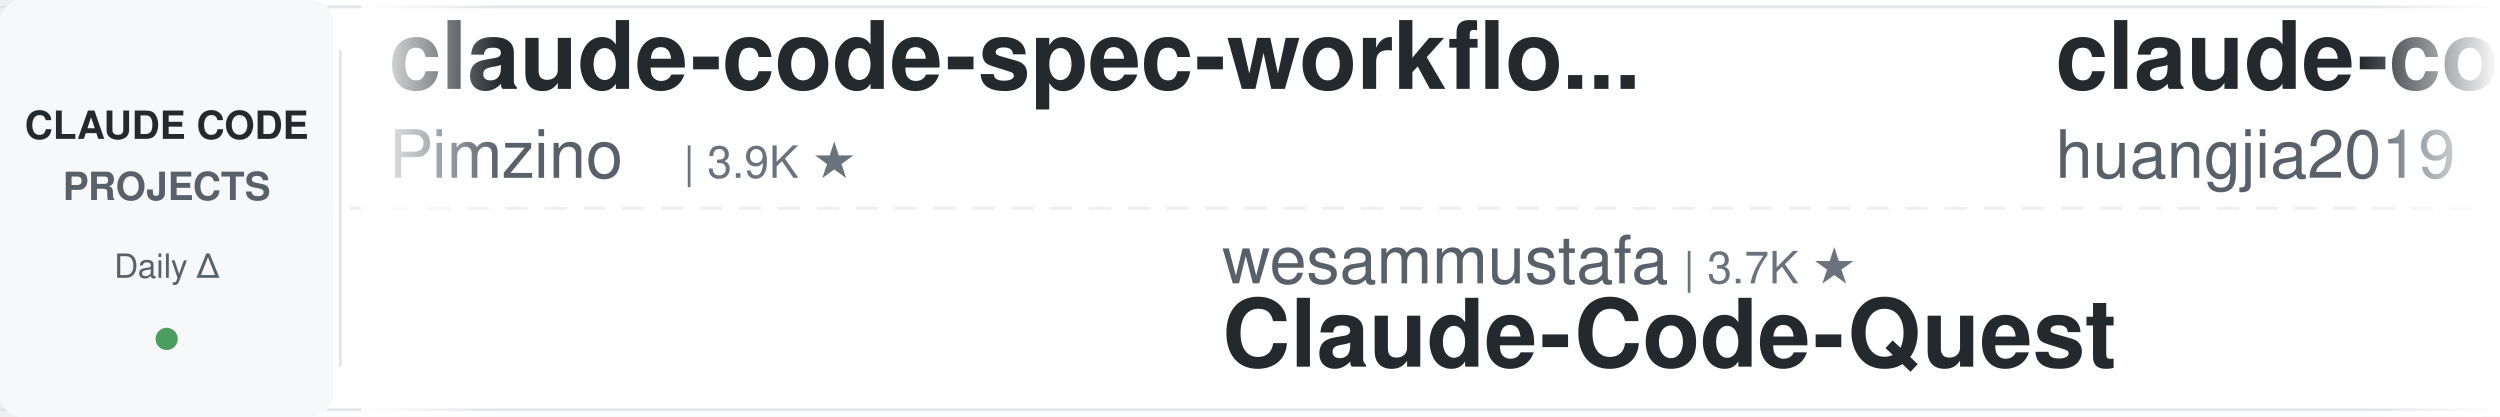
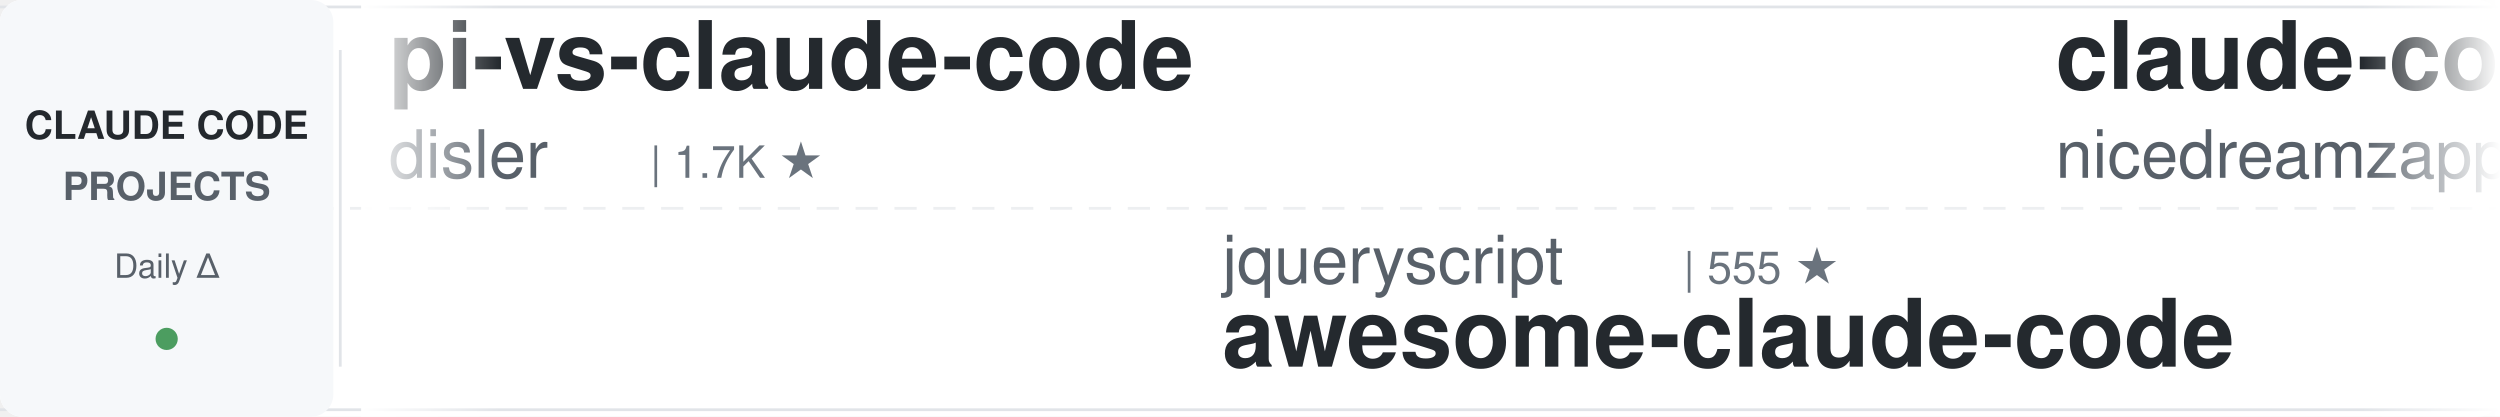
<svg xmlns="http://www.w3.org/2000/svg" width="900" height="150">
  <defs>
    <linearGradient id="leftFade" x1="0%" y1="0%" x2="100%" y2="0%">
      <stop offset="0%" style="stop-color:#ffffff;stop-opacity:1" />
      <stop offset="100%" style="stop-color:#ffffff;stop-opacity:0" />
    </linearGradient>
    <linearGradient id="rightFade" x1="0%" y1="0%" x2="100%" y2="0%">
      <stop offset="0%" style="stop-color:#ffffff;stop-opacity:0" />
      <stop offset="100%" style="stop-color:#ffffff;stop-opacity:1" />
    </linearGradient>
  </defs>
  <rect width="900" height="150" fill="#ffffff" rx="8" />
  <rect x="0" y="2" width="900" height="1" fill="#e1e4e8" />
  <rect x="0" y="147" width="900" height="1" fill="#e1e4e8" />
  <line x1="0" y1="75" x2="900" y2="75" stroke="#e1e4e8" stroke-width="1" stroke-dasharray="8 6" opacity="0.6" />
  <rect x="0" y="0" width="120" height="150" fill="#f6f8fa" rx="8" />
  <text x="60" y="50" font-family="-apple-system, BlinkMacSystemFont, 'Segoe UI', Helvetica, Arial, sans-serif" font-size="14" font-weight="600" fill="#24292e" text-anchor="middle">CLAUDE CODE</text>
  <text x="60" y="72" font-family="-apple-system, BlinkMacSystemFont, 'Segoe UI', Helvetica, Arial, sans-serif" font-size="14" font-weight="600" fill="#586069" text-anchor="middle">PROJECTS</text>
  <text x="60" y="100" font-family="-apple-system, BlinkMacSystemFont, 'Segoe UI', Helvetica, Arial, sans-serif" font-size="12" font-weight="500" fill="#586069" text-anchor="middle">Daily Δ</text>
  <circle cx="60" cy="122" r="4" fill="#22863a" opacity="0.8" />
  <rect x="122" y="18" width="1" height="114" fill="#e1e4e8" />
  <clipPath id="tickerClip">
    <rect x="130" y="0" width="770" height="150" />
  </clipPath>
  <g clip-path="url(#tickerClip)">
    <g id="tickerItems">
      <animateTransform attributeName="transform" attributeType="XML" type="translate" from="0 0" to="-3000 0" dur="54s" repeatCount="indefinite" />
      <g transform="translate(0, 0)">
-         <text x="140" y="32" font-family="-apple-system, BlinkMacSystemFont, 'Segoe UI', Helvetica, Arial, sans-serif" font-size="34" font-weight="600" fill="#24292e">claude-code-spec-workflo...</text>
-         <text x="140" y="64" font-family="-apple-system, BlinkMacSystemFont, 'Segoe UI', Helvetica, Arial, sans-serif" font-size="24" font-weight="400" fill="#586069">Pimzino</text>
-         <text x="246" y="64" font-family="-apple-system, BlinkMacSystemFont, 'Segoe UI', Helvetica, Arial, sans-serif" font-size="16" font-weight="500" fill="#6a737d">| 3.9K ★</text>
+         <text x="140" y="32" font-family="-apple-system, BlinkMacSystemFont, 'Segoe UI', Helvetica, Arial, sans-serif" font-size="34" font-weight="600" fill="#24292e">pi-vs-claude-code</text>
+         <text x="140" y="64" font-family="-apple-system, BlinkMacSystemFont, 'Segoe UI', Helvetica, Arial, sans-serif" font-size="24" font-weight="400" fill="#586069">disler</text>
+         <text x="234" y="64" font-family="-apple-system, BlinkMacSystemFont, 'Segoe UI', Helvetica, Arial, sans-serif" font-size="16" font-weight="500" fill="#6a737d">| 1.7K ★</text>
      </g>
      <g transform="translate(300, 0)">
-         <text x="140" y="102" font-family="-apple-system, BlinkMacSystemFont, 'Segoe UI', Helvetica, Arial, sans-serif" font-size="24" font-weight="400" fill="#586069">wesammustafa</text>
-         <text x="306" y="102" font-family="-apple-system, BlinkMacSystemFont, 'Segoe UI', Helvetica, Arial, sans-serif" font-size="16" font-weight="500" fill="#6a737d">| 3.7K ★</text>
-         <text x="140" y="132" font-family="-apple-system, BlinkMacSystemFont, 'Segoe UI', Helvetica, Arial, sans-serif" font-size="34" font-weight="600" fill="#24292e">Claude-Code-Quest</text>
+         <text x="140" y="102" font-family="-apple-system, BlinkMacSystemFont, 'Segoe UI', Helvetica, Arial, sans-serif" font-size="24" font-weight="400" fill="#586069">jqueryscript</text>
+         <text x="306" y="102" font-family="-apple-system, BlinkMacSystemFont, 'Segoe UI', Helvetica, Arial, sans-serif" font-size="16" font-weight="500" fill="#6a737d">| 555 ★</text>
+         <text x="140" y="132" font-family="-apple-system, BlinkMacSystemFont, 'Segoe UI', Helvetica, Arial, sans-serif" font-size="34" font-weight="600" fill="#24292e">awesome-claude-code</text>
      </g>
      <g transform="translate(600, 0)">
-         <text x="140" y="32" font-family="-apple-system, BlinkMacSystemFont, 'Segoe UI', Helvetica, Arial, sans-serif" font-size="34" font-weight="600" fill="#24292e">claude-code-engineering</text>
-         <text x="140" y="64" font-family="-apple-system, BlinkMacSystemFont, 'Segoe UI', Helvetica, Arial, sans-serif" font-size="24" font-weight="400" fill="#586069">huangjia2019</text>
-         <text x="306" y="64" font-family="-apple-system, BlinkMacSystemFont, 'Segoe UI', Helvetica, Arial, sans-serif" font-size="16" font-weight="500" fill="#6a737d">| 1.2K ★</text>
+         <text x="140" y="32" font-family="-apple-system, BlinkMacSystemFont, 'Segoe UI', Helvetica, Arial, sans-serif" font-size="34" font-weight="600" fill="#24292e">claude-code-local</text>
+         <text x="140" y="64" font-family="-apple-system, BlinkMacSystemFont, 'Segoe UI', Helvetica, Arial, sans-serif" font-size="24" font-weight="400" fill="#586069">nicedreamzapp</text>
+         <text x="318" y="64" font-family="-apple-system, BlinkMacSystemFont, 'Segoe UI', Helvetica, Arial, sans-serif" font-size="16" font-weight="500" fill="#6a737d">| 3.5K ★</text>
      </g>
      <g transform="translate(900, 0)">
-         <text x="140" y="102" font-family="-apple-system, BlinkMacSystemFont, 'Segoe UI', Helvetica, Arial, sans-serif" font-size="24" font-weight="400" fill="#586069">Yeachan-Heo</text>
-         <text x="294" y="102" font-family="-apple-system, BlinkMacSystemFont, 'Segoe UI', Helvetica, Arial, sans-serif" font-size="16" font-weight="500" fill="#6a737d">| 41.0K ★</text>
-         <text x="140" y="132" font-family="-apple-system, BlinkMacSystemFont, 'Segoe UI', Helvetica, Arial, sans-serif" font-size="34" font-weight="600" fill="#24292e">oh-my-claudecode</text>
+         <text x="140" y="102" font-family="-apple-system, BlinkMacSystemFont, 'Segoe UI', Helvetica, Arial, sans-serif" font-size="24" font-weight="400" fill="#586069">musistudio</text>
+         <text x="282" y="102" font-family="-apple-system, BlinkMacSystemFont, 'Segoe UI', Helvetica, Arial, sans-serif" font-size="16" font-weight="500" fill="#6a737d">| 38.3K ★</text>
+         <text x="140" y="132" font-family="-apple-system, BlinkMacSystemFont, 'Segoe UI', Helvetica, Arial, sans-serif" font-size="34" font-weight="600" fill="#24292e">claude-code-router</text>
      </g>
      <g transform="translate(1200, 0)">
-         <text x="140" y="32" font-family="-apple-system, BlinkMacSystemFont, 'Segoe UI', Helvetica, Arial, sans-serif" font-size="34" font-weight="600" fill="#24292e">claude-code-tudou</text>
-         <text x="140" y="64" font-family="-apple-system, BlinkMacSystemFont, 'Segoe UI', Helvetica, Arial, sans-serif" font-size="24" font-weight="400" fill="#586069">AICoderTudou</text>
-         <text x="306" y="64" font-family="-apple-system, BlinkMacSystemFont, 'Segoe UI', Helvetica, Arial, sans-serif" font-size="16" font-weight="500" fill="#6a737d">| 493 ★</text>
+         <text x="140" y="32" font-family="-apple-system, BlinkMacSystemFont, 'Segoe UI', Helvetica, Arial, sans-serif" font-size="34" font-weight="600" fill="#24292e">awesome-claude-code-plug...</text>
+         <text x="140" y="64" font-family="-apple-system, BlinkMacSystemFont, 'Segoe UI', Helvetica, Arial, sans-serif" font-size="24" font-weight="400" fill="#586069">ccplugins</text>
+         <text x="270" y="64" font-family="-apple-system, BlinkMacSystemFont, 'Segoe UI', Helvetica, Arial, sans-serif" font-size="16" font-weight="500" fill="#6a737d">| 1.0K ★</text>
      </g>
      <g transform="translate(1500, 0)">
-         <text x="140" y="102" font-family="-apple-system, BlinkMacSystemFont, 'Segoe UI', Helvetica, Arial, sans-serif" font-size="24" font-weight="400" fill="#586069">disler</text>
-         <text x="234" y="102" font-family="-apple-system, BlinkMacSystemFont, 'Segoe UI', Helvetica, Arial, sans-serif" font-size="16" font-weight="500" fill="#6a737d">| 4.0K ★</text>
-         <text x="140" y="132" font-family="-apple-system, BlinkMacSystemFont, 'Segoe UI', Helvetica, Arial, sans-serif" font-size="34" font-weight="600" fill="#24292e">claude-code-hooks-master...</text>
+         <text x="140" y="102" font-family="-apple-system, BlinkMacSystemFont, 'Segoe UI', Helvetica, Arial, sans-serif" font-size="24" font-weight="400" fill="#586069">edmund-io</text>
+         <text x="270" y="102" font-family="-apple-system, BlinkMacSystemFont, 'Segoe UI', Helvetica, Arial, sans-serif" font-size="16" font-weight="500" fill="#6a737d">| 1.5K ★</text>
+         <text x="140" y="132" font-family="-apple-system, BlinkMacSystemFont, 'Segoe UI', Helvetica, Arial, sans-serif" font-size="34" font-weight="600" fill="#24292e">edmunds-claude-code</text>
      </g>
      <g transform="translate(1800, 0)">
-         <text x="140" y="32" font-family="-apple-system, BlinkMacSystemFont, 'Segoe UI', Helvetica, Arial, sans-serif" font-size="34" font-weight="600" fill="#24292e">learn-claude-code</text>
-         <text x="140" y="64" font-family="-apple-system, BlinkMacSystemFont, 'Segoe UI', Helvetica, Arial, sans-serif" font-size="24" font-weight="400" fill="#586069">shareAI-lab</text>
-         <text x="294" y="64" font-family="-apple-system, BlinkMacSystemFont, 'Segoe UI', Helvetica, Arial, sans-serif" font-size="16" font-weight="500" fill="#6a737d">| 80.7K ★</text>
+         <text x="140" y="32" font-family="-apple-system, BlinkMacSystemFont, 'Segoe UI', Helvetica, Arial, sans-serif" font-size="34" font-weight="600" fill="#24292e">ClaudeCode-Portable</text>
+         <text x="140" y="64" font-family="-apple-system, BlinkMacSystemFont, 'Segoe UI', Helvetica, Arial, sans-serif" font-size="24" font-weight="400" fill="#586069">techjarves</text>
+         <text x="282" y="64" font-family="-apple-system, BlinkMacSystemFont, 'Segoe UI', Helvetica, Arial, sans-serif" font-size="16" font-weight="500" fill="#6a737d">| 1.6K ★</text>
      </g>
      <g transform="translate(2100, 0)">
-         <text x="140" y="102" font-family="-apple-system, BlinkMacSystemFont, 'Segoe UI', Helvetica, Arial, sans-serif" font-size="24" font-weight="400" fill="#586069">mrpaidsocial</text>
-         <text x="306" y="102" font-family="-apple-system, BlinkMacSystemFont, 'Segoe UI', Helvetica, Arial, sans-serif" font-size="16" font-weight="500" fill="#6a737d">| 1.7K ★</text>
-         <text x="140" y="132" font-family="-apple-system, BlinkMacSystemFont, 'Segoe UI', Helvetica, Arial, sans-serif" font-size="34" font-weight="600" fill="#24292e">arcads-claude-code-mrpai...</text>
+         <text x="140" y="102" font-family="-apple-system, BlinkMacSystemFont, 'Segoe UI', Helvetica, Arial, sans-serif" font-size="24" font-weight="400" fill="#586069">xu-xiang</text>
+         <text x="258" y="102" font-family="-apple-system, BlinkMacSystemFont, 'Segoe UI', Helvetica, Arial, sans-serif" font-size="16" font-weight="500" fill="#6a737d">| 2.0K ★</text>
+         <text x="140" y="132" font-family="-apple-system, BlinkMacSystemFont, 'Segoe UI', Helvetica, Arial, sans-serif" font-size="34" font-weight="600" fill="#24292e">everything-claude-code-z...</text>
      </g>
      <g transform="translate(2400, 0)">
-         <text x="140" y="32" font-family="-apple-system, BlinkMacSystemFont, 'Segoe UI', Helvetica, Arial, sans-serif" font-size="34" font-weight="600" fill="#24292e">claude-coder</text>
-         <text x="140" y="64" font-family="-apple-system, BlinkMacSystemFont, 'Segoe UI', Helvetica, Arial, sans-serif" font-size="24" font-weight="400" fill="#586069">kodu-ai</text>
-         <text x="246" y="64" font-family="-apple-system, BlinkMacSystemFont, 'Segoe UI', Helvetica, Arial, sans-serif" font-size="16" font-weight="500" fill="#6a737d">| 5.2K ★</text>
+         <text x="140" y="32" font-family="-apple-system, BlinkMacSystemFont, 'Segoe UI', Helvetica, Arial, sans-serif" font-size="34" font-weight="600" fill="#24292e">claude-code-workflows</text>
+         <text x="140" y="64" font-family="-apple-system, BlinkMacSystemFont, 'Segoe UI', Helvetica, Arial, sans-serif" font-size="24" font-weight="400" fill="#586069">OneRedOak</text>
+         <text x="270" y="64" font-family="-apple-system, BlinkMacSystemFont, 'Segoe UI', Helvetica, Arial, sans-serif" font-size="16" font-weight="500" fill="#6a737d">| 3.9K ★</text>
      </g>
      <g transform="translate(2700, 0)">
-         <text x="140" y="102" font-family="-apple-system, BlinkMacSystemFont, 'Segoe UI', Helvetica, Arial, sans-serif" font-size="24" font-weight="400" fill="#586069">fuergaosi233</text>
-         <text x="306" y="102" font-family="-apple-system, BlinkMacSystemFont, 'Segoe UI', Helvetica, Arial, sans-serif" font-size="16" font-weight="500" fill="#6a737d">| 2.8K ★</text>
-         <text x="140" y="132" font-family="-apple-system, BlinkMacSystemFont, 'Segoe UI', Helvetica, Arial, sans-serif" font-size="34" font-weight="600" fill="#24292e">claude-code-proxy</text>
+         <text x="140" y="102" font-family="-apple-system, BlinkMacSystemFont, 'Segoe UI', Helvetica, Arial, sans-serif" font-size="24" font-weight="400" fill="#586069">LING71671</text>
+         <text x="270" y="102" font-family="-apple-system, BlinkMacSystemFont, 'Segoe UI', Helvetica, Arial, sans-serif" font-size="16" font-weight="500" fill="#6a737d">| 995 ★</text>
+         <text x="140" y="132" font-family="-apple-system, BlinkMacSystemFont, 'Segoe UI', Helvetica, Arial, sans-serif" font-size="34" font-weight="600" fill="#24292e">Open-ClaudeCode</text>
      </g>
      <g transform="translate(3000, 0)">
-         <text x="140" y="32" font-family="-apple-system, BlinkMacSystemFont, 'Segoe UI', Helvetica, Arial, sans-serif" font-size="34" font-weight="600" fill="#24292e">claude-code-spec-workflo...</text>
-         <text x="140" y="64" font-family="-apple-system, BlinkMacSystemFont, 'Segoe UI', Helvetica, Arial, sans-serif" font-size="24" font-weight="400" fill="#586069">Pimzino</text>
-         <text x="246" y="64" font-family="-apple-system, BlinkMacSystemFont, 'Segoe UI', Helvetica, Arial, sans-serif" font-size="16" font-weight="500" fill="#6a737d">| 3.9K ★</text>
+         <text x="140" y="32" font-family="-apple-system, BlinkMacSystemFont, 'Segoe UI', Helvetica, Arial, sans-serif" font-size="34" font-weight="600" fill="#24292e">pi-vs-claude-code</text>
+         <text x="140" y="64" font-family="-apple-system, BlinkMacSystemFont, 'Segoe UI', Helvetica, Arial, sans-serif" font-size="24" font-weight="400" fill="#586069">disler</text>
+         <text x="234" y="64" font-family="-apple-system, BlinkMacSystemFont, 'Segoe UI', Helvetica, Arial, sans-serif" font-size="16" font-weight="500" fill="#6a737d">| 1.7K ★</text>
      </g>
      <g transform="translate(3300, 0)">
-         <text x="140" y="102" font-family="-apple-system, BlinkMacSystemFont, 'Segoe UI', Helvetica, Arial, sans-serif" font-size="24" font-weight="400" fill="#586069">wesammustafa</text>
-         <text x="306" y="102" font-family="-apple-system, BlinkMacSystemFont, 'Segoe UI', Helvetica, Arial, sans-serif" font-size="16" font-weight="500" fill="#6a737d">| 3.7K ★</text>
-         <text x="140" y="132" font-family="-apple-system, BlinkMacSystemFont, 'Segoe UI', Helvetica, Arial, sans-serif" font-size="34" font-weight="600" fill="#24292e">Claude-Code-Quest</text>
+         <text x="140" y="102" font-family="-apple-system, BlinkMacSystemFont, 'Segoe UI', Helvetica, Arial, sans-serif" font-size="24" font-weight="400" fill="#586069">jqueryscript</text>
+         <text x="306" y="102" font-family="-apple-system, BlinkMacSystemFont, 'Segoe UI', Helvetica, Arial, sans-serif" font-size="16" font-weight="500" fill="#6a737d">| 555 ★</text>
+         <text x="140" y="132" font-family="-apple-system, BlinkMacSystemFont, 'Segoe UI', Helvetica, Arial, sans-serif" font-size="34" font-weight="600" fill="#24292e">awesome-claude-code</text>
      </g>
      <g transform="translate(3600, 0)">
-         <text x="140" y="32" font-family="-apple-system, BlinkMacSystemFont, 'Segoe UI', Helvetica, Arial, sans-serif" font-size="34" font-weight="600" fill="#24292e">claude-code-engineering</text>
-         <text x="140" y="64" font-family="-apple-system, BlinkMacSystemFont, 'Segoe UI', Helvetica, Arial, sans-serif" font-size="24" font-weight="400" fill="#586069">huangjia2019</text>
-         <text x="306" y="64" font-family="-apple-system, BlinkMacSystemFont, 'Segoe UI', Helvetica, Arial, sans-serif" font-size="16" font-weight="500" fill="#6a737d">| 1.2K ★</text>
+         <text x="140" y="32" font-family="-apple-system, BlinkMacSystemFont, 'Segoe UI', Helvetica, Arial, sans-serif" font-size="34" font-weight="600" fill="#24292e">claude-code-local</text>
+         <text x="140" y="64" font-family="-apple-system, BlinkMacSystemFont, 'Segoe UI', Helvetica, Arial, sans-serif" font-size="24" font-weight="400" fill="#586069">nicedreamzapp</text>
+         <text x="318" y="64" font-family="-apple-system, BlinkMacSystemFont, 'Segoe UI', Helvetica, Arial, sans-serif" font-size="16" font-weight="500" fill="#6a737d">| 3.5K ★</text>
      </g>
      <g transform="translate(3900, 0)">
-         <text x="140" y="102" font-family="-apple-system, BlinkMacSystemFont, 'Segoe UI', Helvetica, Arial, sans-serif" font-size="24" font-weight="400" fill="#586069">Yeachan-Heo</text>
-         <text x="294" y="102" font-family="-apple-system, BlinkMacSystemFont, 'Segoe UI', Helvetica, Arial, sans-serif" font-size="16" font-weight="500" fill="#6a737d">| 41.0K ★</text>
-         <text x="140" y="132" font-family="-apple-system, BlinkMacSystemFont, 'Segoe UI', Helvetica, Arial, sans-serif" font-size="34" font-weight="600" fill="#24292e">oh-my-claudecode</text>
+         <text x="140" y="102" font-family="-apple-system, BlinkMacSystemFont, 'Segoe UI', Helvetica, Arial, sans-serif" font-size="24" font-weight="400" fill="#586069">musistudio</text>
+         <text x="282" y="102" font-family="-apple-system, BlinkMacSystemFont, 'Segoe UI', Helvetica, Arial, sans-serif" font-size="16" font-weight="500" fill="#6a737d">| 38.3K ★</text>
+         <text x="140" y="132" font-family="-apple-system, BlinkMacSystemFont, 'Segoe UI', Helvetica, Arial, sans-serif" font-size="34" font-weight="600" fill="#24292e">claude-code-router</text>
      </g>
    </g>
  </g>
  <rect x="130" y="0" width="50" height="150" fill="url(#leftFade)" />
  <rect x="850" y="0" width="50" height="150" fill="url(#rightFade)" />
</svg>
